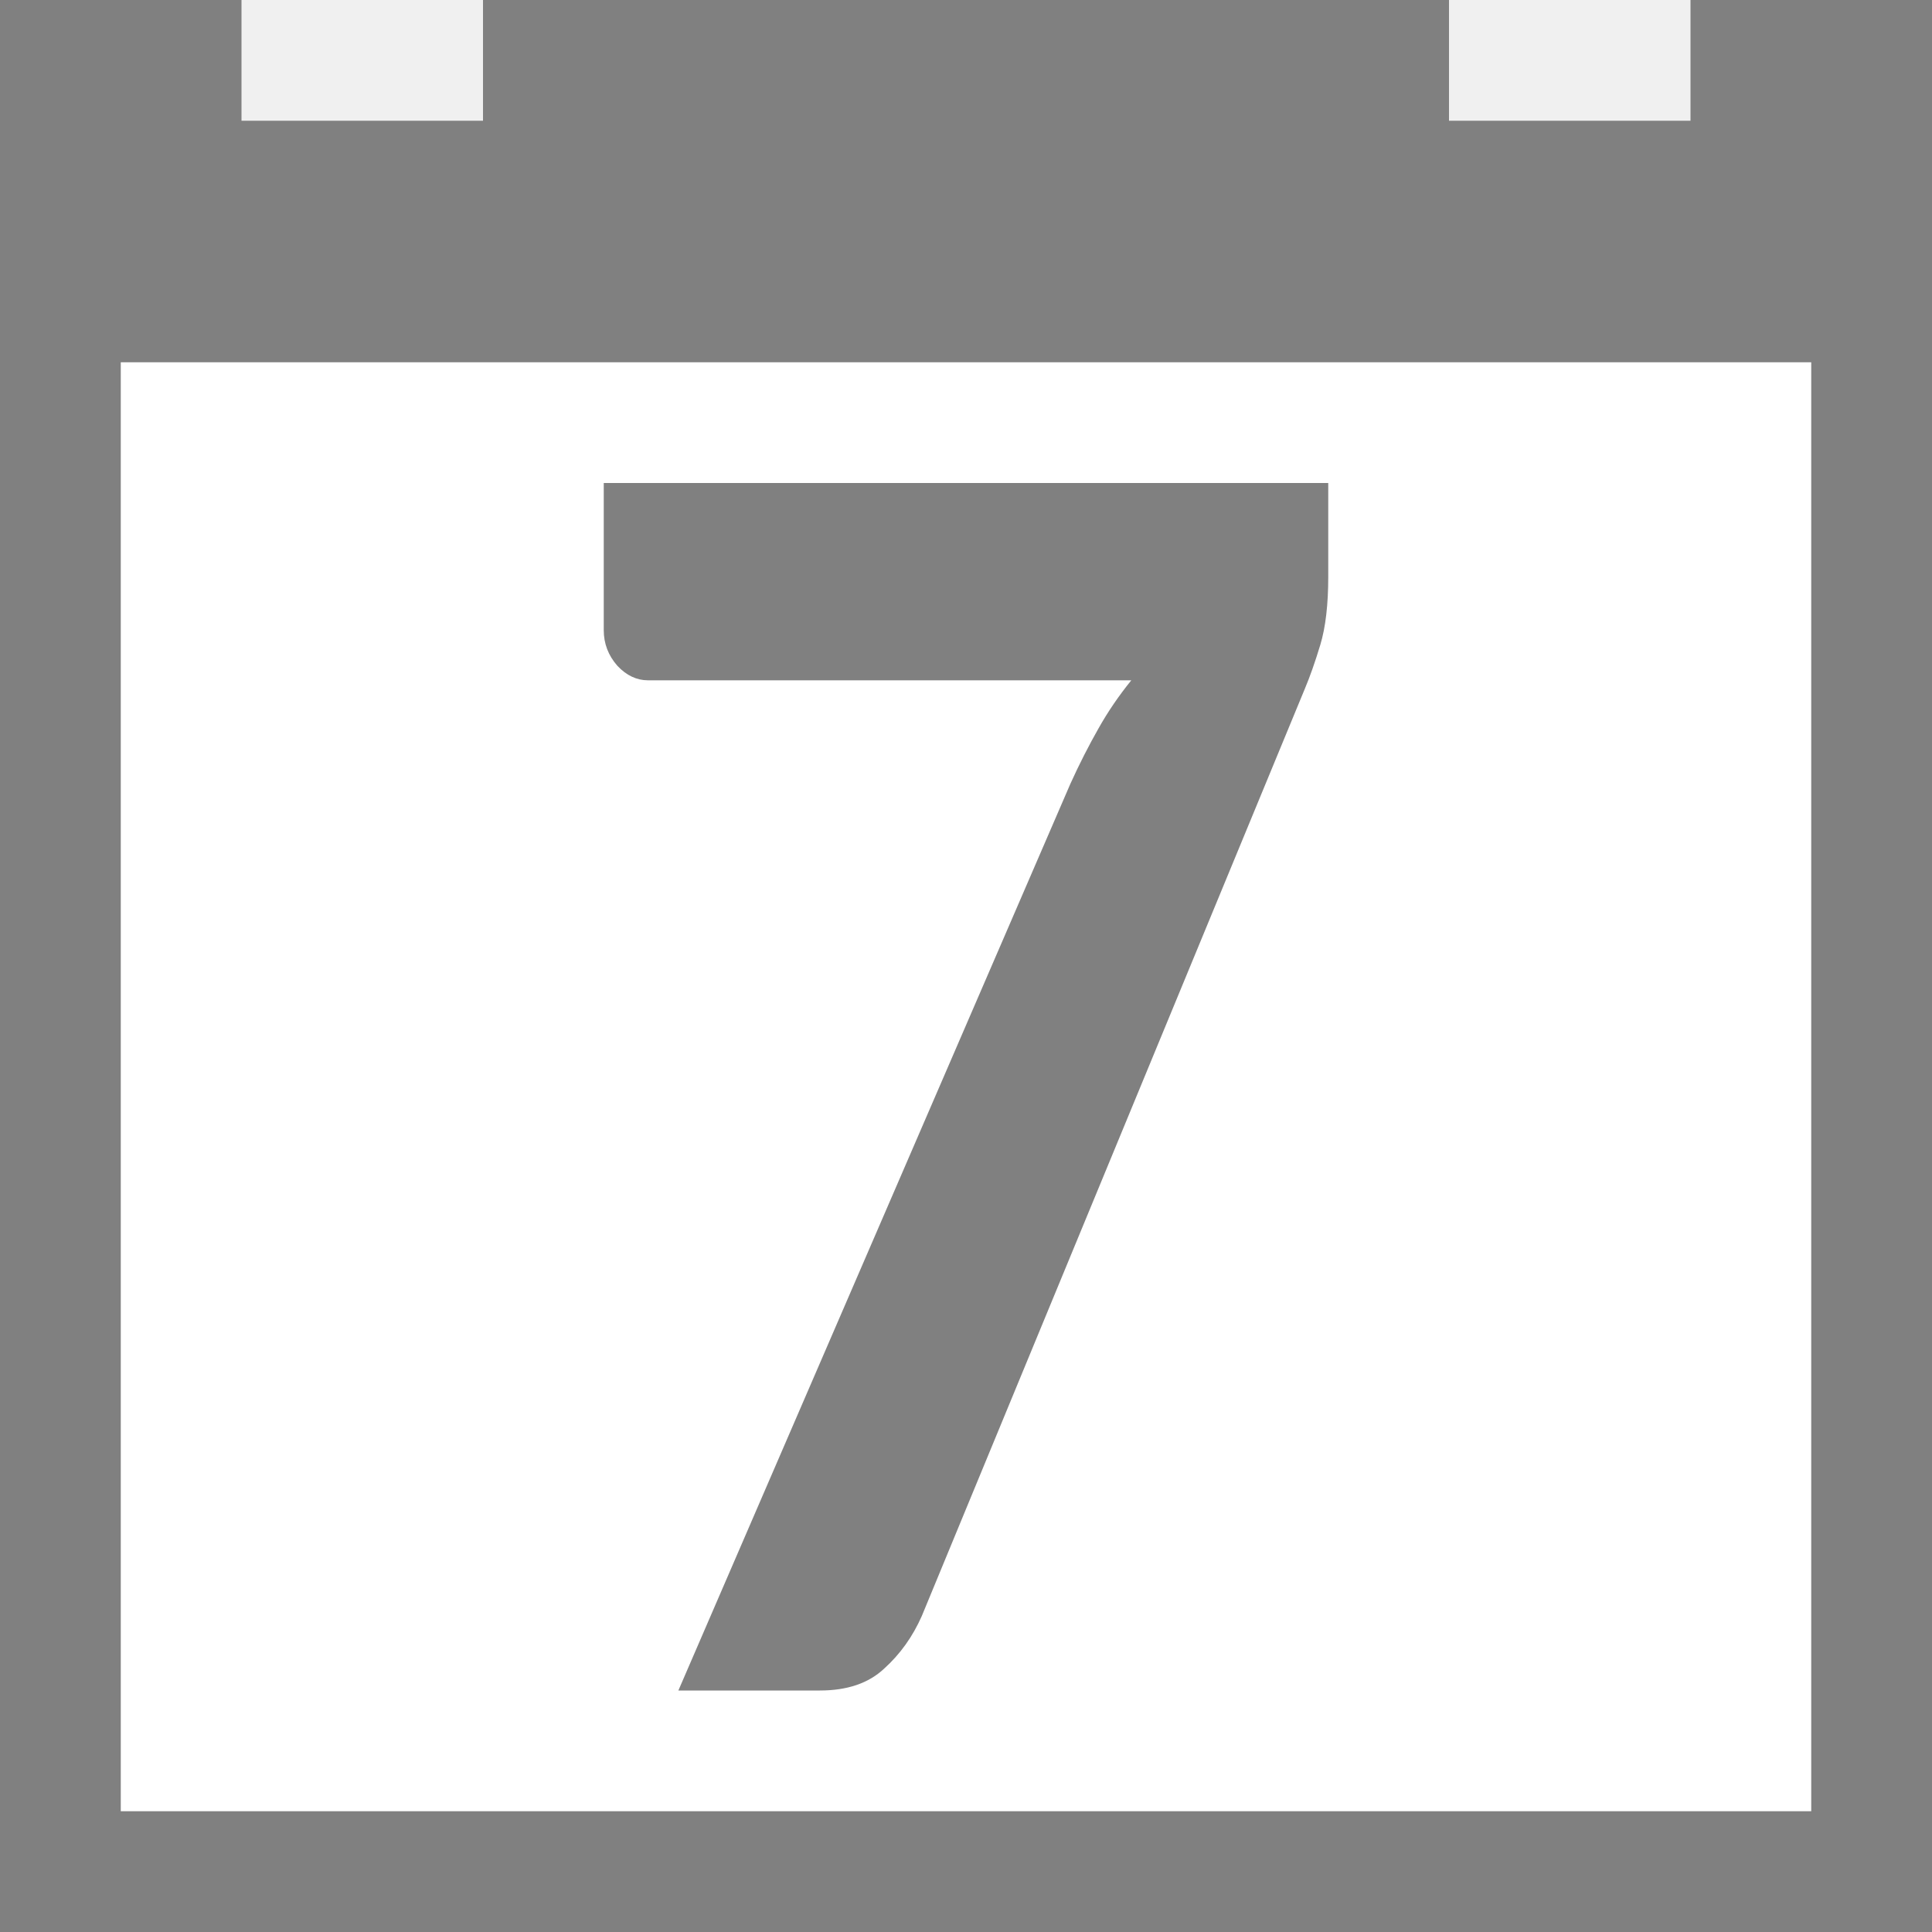
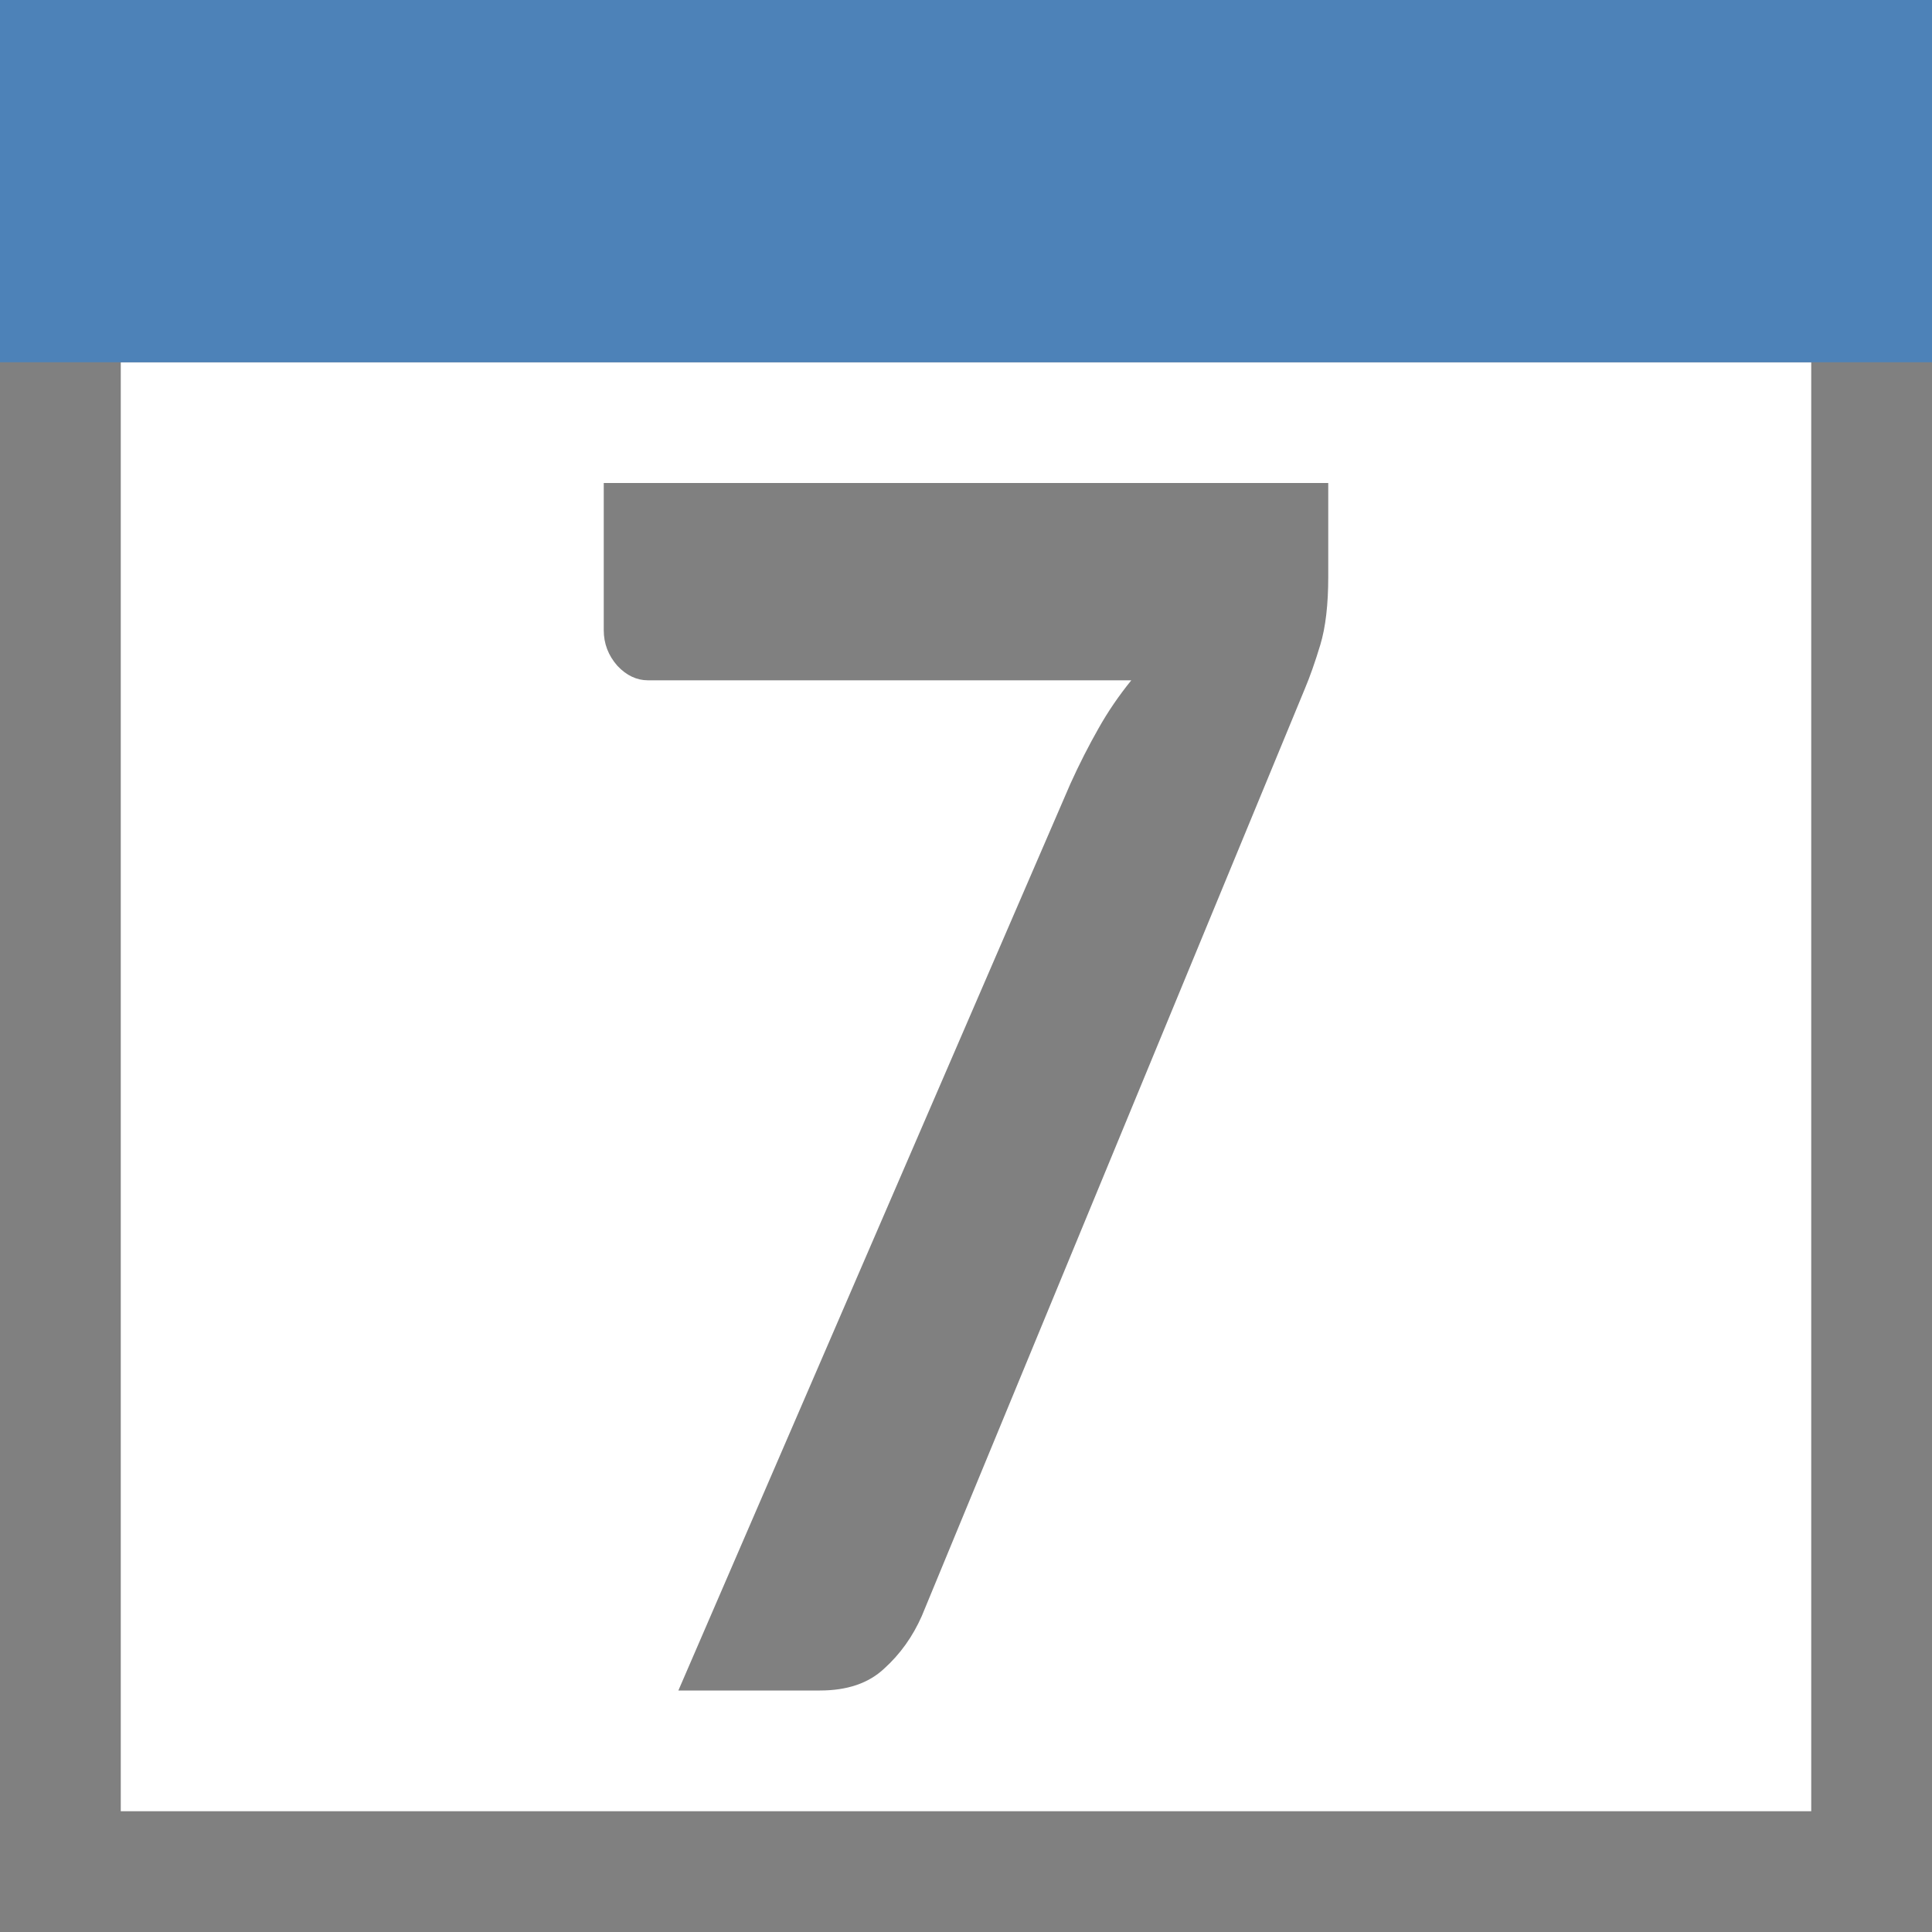
<svg xmlns="http://www.w3.org/2000/svg" viewBox="0 0 16 16">
+ 

     /&gt;
 <path d="m1 3v12h14v-12h-2-10z" fill="#fff" />
-   <path d="m0 0v2 1 13h16v-13-1-2h-2v1h-2v-1h-8v1h-2v-1zm1 3h2 10 2v12h-2-10-2z" fill="#808080" />
+   <path d="m0 0v2 1 13h16v-13-3h-2-2-8-2zm1 3h14v12h-2-10-2z" fill="#808080" />
  <path d="m5 4v1.219c0 .11.037.209.113.295.075.08.16.12.253.12h4.003c-.102.126-.193.258-.272.399-.08.141-.158.293-.233.459l-3.246 7.508h1.172c.226 0 .403-.06.532-.181.133-.12.237-.266.312-.436l3.173-7.681c.04-.095.083-.216.127-.361.044-.146.066-.334.066-.565v-.776z" fill="#808080" />
+   <path d="m0 0h16v3h-16z" fill="#4d82b8" />
</svg>
